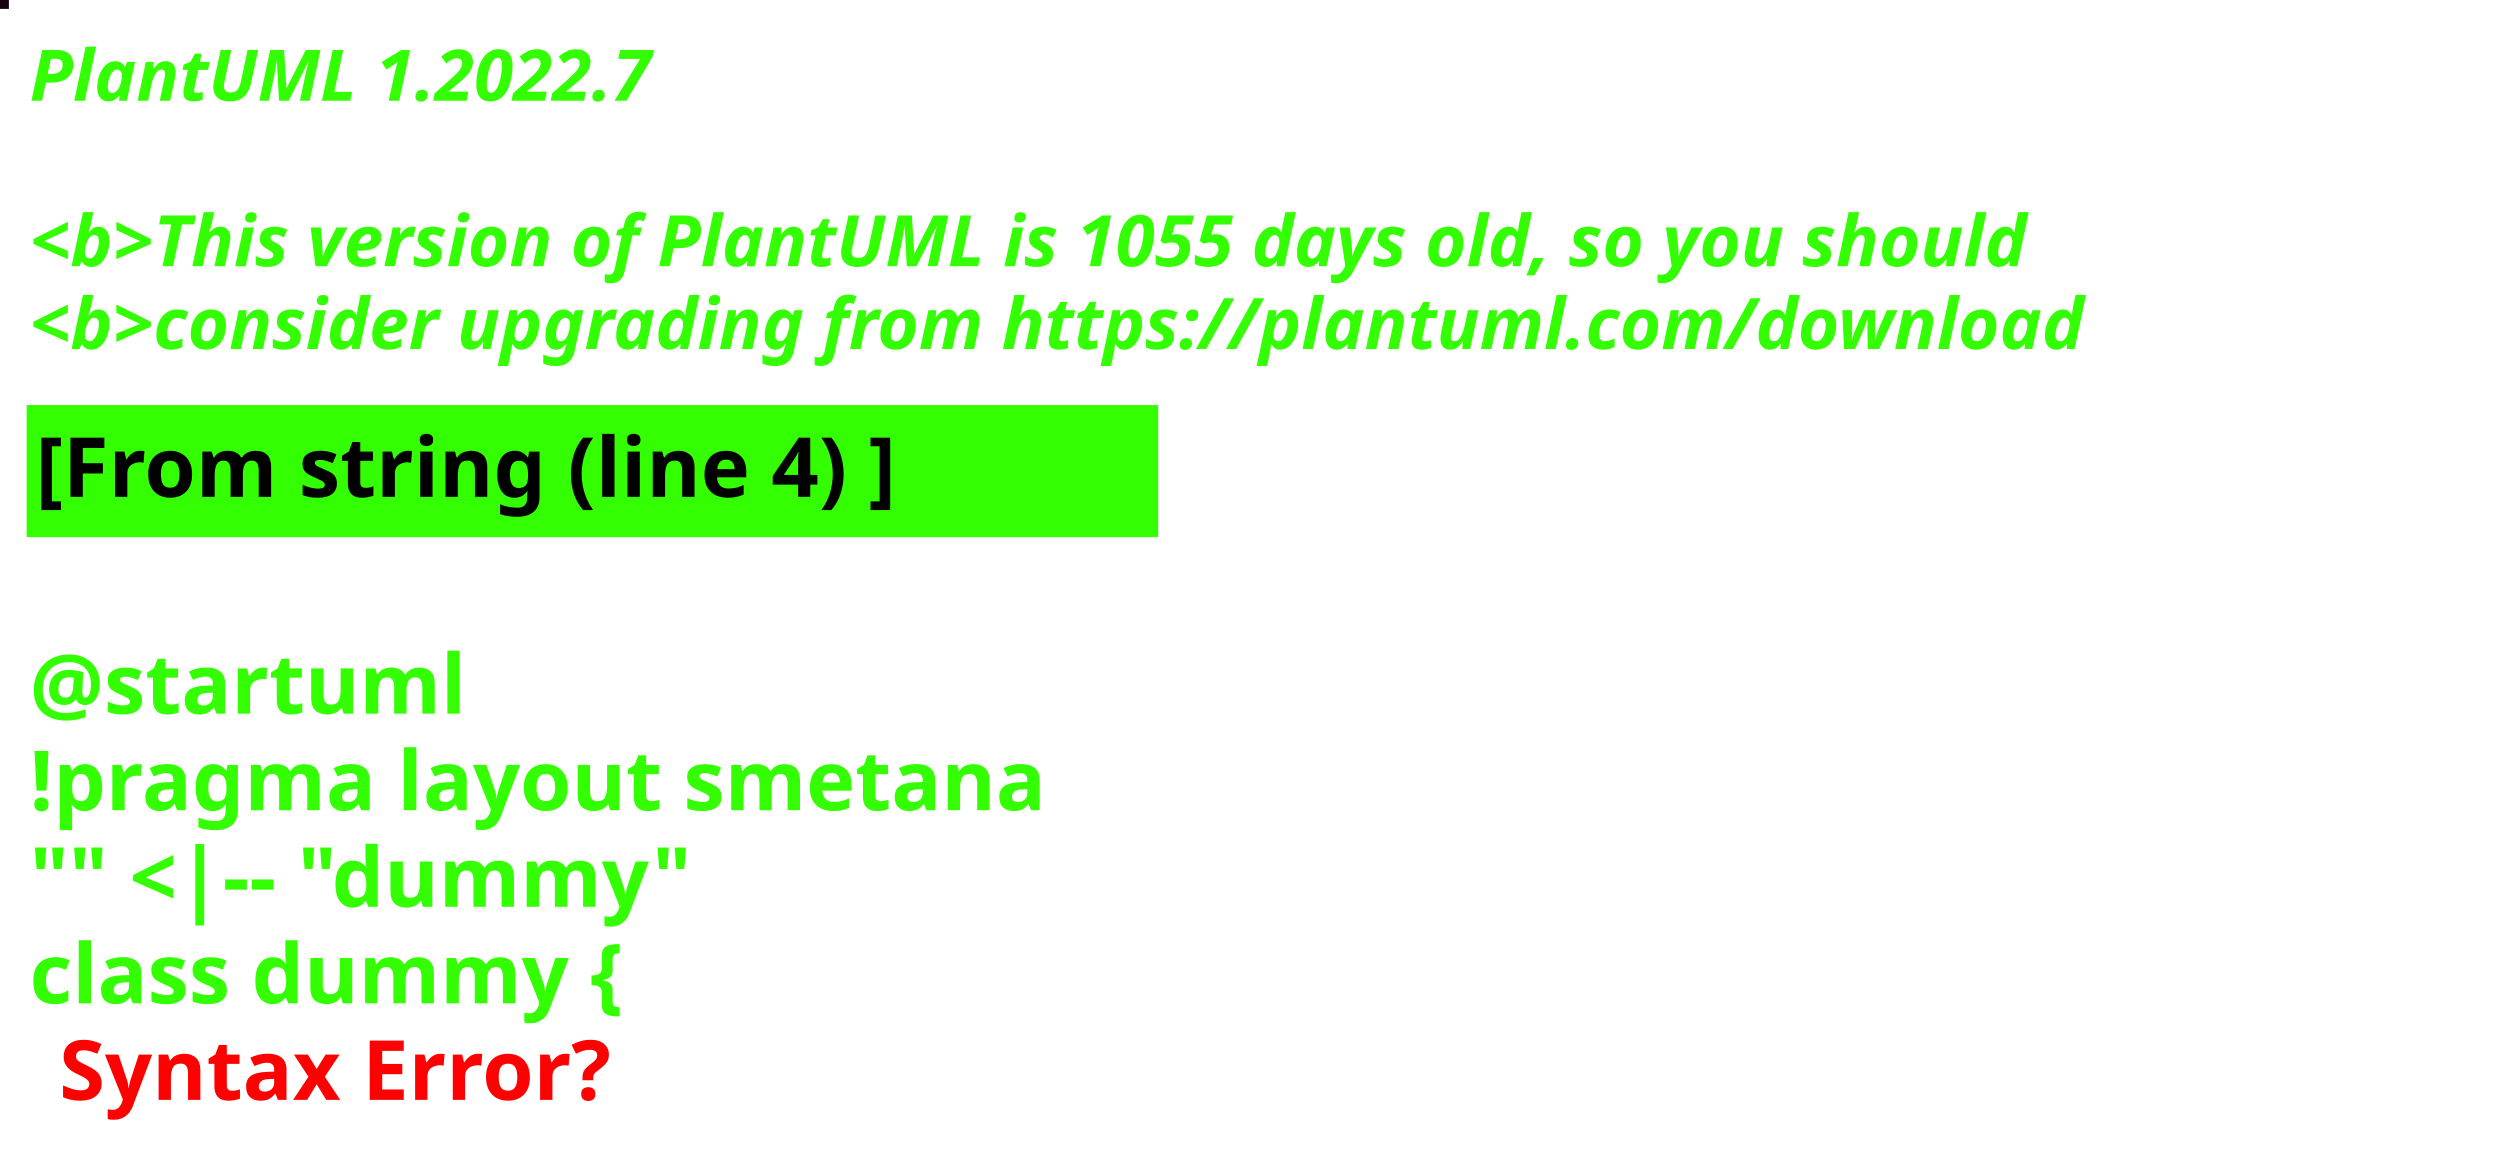
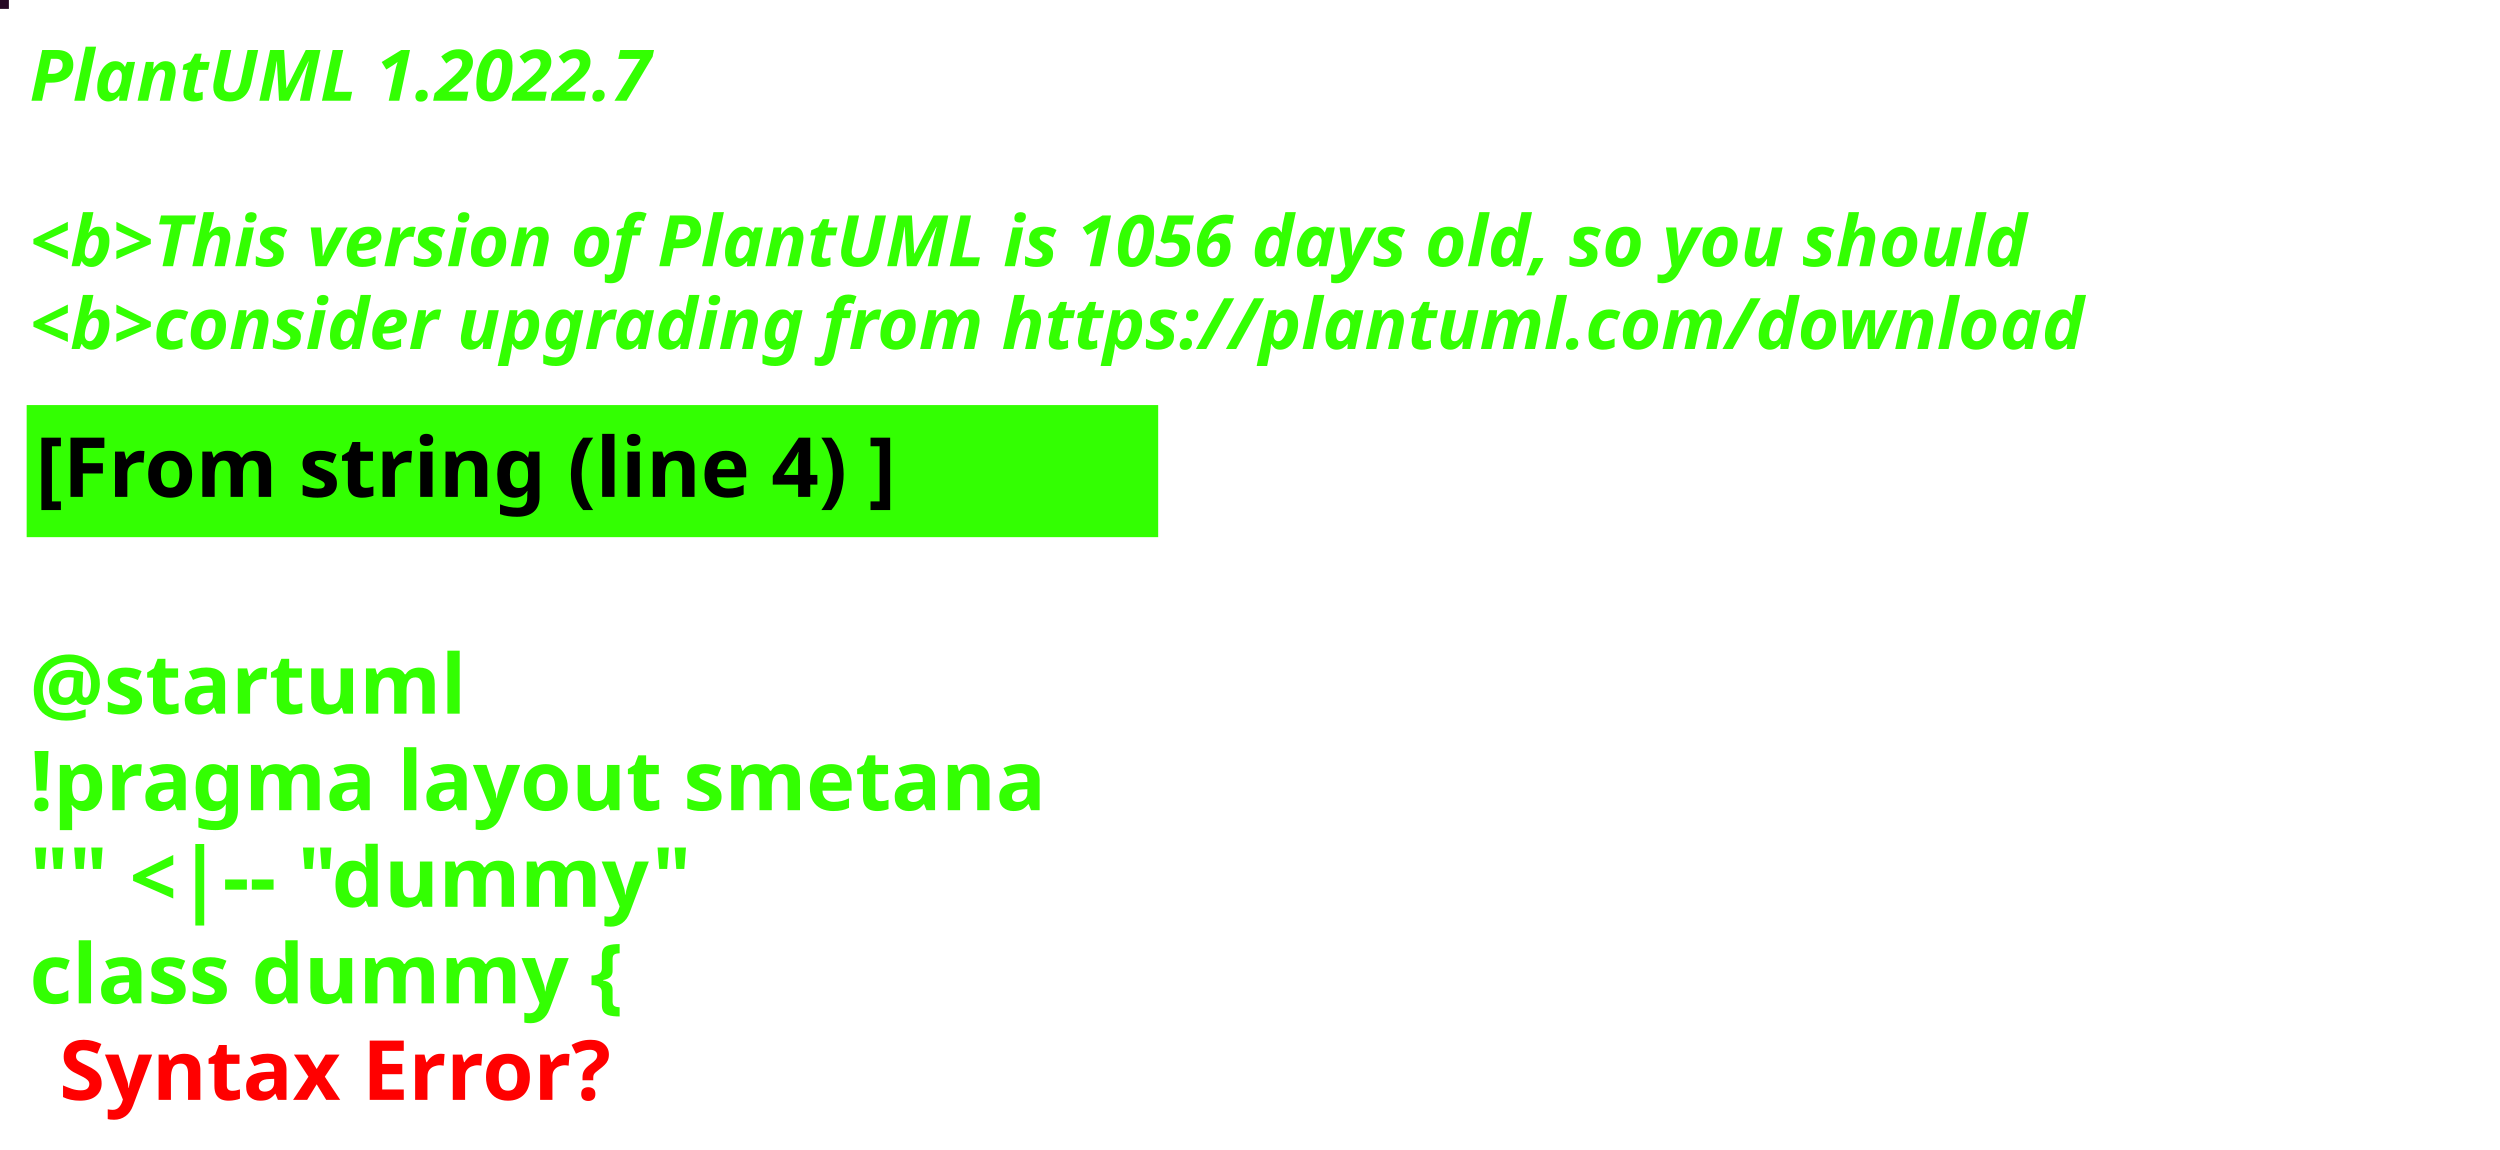
<svg xmlns="http://www.w3.org/2000/svg" contentStyleType="text/css" height="194px" preserveAspectRatio="none" style="width:422px;height:194px;background:#000000;" version="1.1" viewBox="0 0 422 194" width="422px" zoomAndPan="magnify">
  <defs />
  <g>
-     <rect fill="#190210" height="1" style="stroke:#190210;stroke-width:1.0;" width="1" x="0" y="0" />
+     <rect fill="#260824" height="1" style="stroke:#260824;stroke-width:1.0;" width="1" x="0" y="0" />
    <text fill="#33FF02" font-family="sans-serif" font-size="12" font-style="italic" font-weight="bold" lengthAdjust="spacing" textLength="127" x="5" y="17">PlantUML 1.2022.7</text>
    <text fill="#33FF02" font-family="sans-serif" font-size="12" font-style="italic" font-weight="bold" lengthAdjust="spacing" textLength="4" x="5" y="30.969"> </text>
-     <text fill="#33FF02" font-family="sans-serif" font-size="12" font-style="italic" font-weight="bold" lengthAdjust="spacing" textLength="407" x="5" y="44.938">&lt;b&gt;This version of PlantUML is 1055 days old, so you should</text>
+     <text fill="#33FF02" font-family="sans-serif" font-size="12" font-style="italic" font-weight="bold" lengthAdjust="spacing" textLength="407" x="5" y="44.938">&lt;b&gt;This version of PlantUML is 1056 days old, so you should</text>
    <text fill="#33FF02" font-family="sans-serif" font-size="12" font-style="italic" font-weight="bold" lengthAdjust="spacing" textLength="408" x="5" y="58.906">&lt;b&gt;consider upgrading from https://plantuml.com/download</text>
    <rect fill="#33FF02" height="21.297" style="stroke:#33FF02;stroke-width:1.0;" width="190" x="5" y="68.875" />
    <text fill="#000000" font-family="sans-serif" font-size="14" font-weight="bold" lengthAdjust="spacing" textLength="168" x="6" y="83.875">[From string (line 4) ]</text>
    <text fill="#33FF02" font-family="sans-serif" font-size="14" font-weight="bold" lengthAdjust="spacing" textLength="5" x="5" y="104.172"> </text>
    <text fill="#33FF02" font-family="sans-serif" font-size="14" font-weight="bold" lengthAdjust="spacing" textLength="79" x="5" y="120.469">@startuml</text>
    <text fill="#33FF02" font-family="sans-serif" font-size="14" font-weight="bold" lengthAdjust="spacing" textLength="190" x="5" y="136.766">!pragma layout smetana</text>
    <text fill="#33FF02" font-family="sans-serif" font-size="14" font-weight="bold" lengthAdjust="spacing" textLength="124" x="5" y="153.062">"" &lt;|-- "dummy"</text>
    <text fill="#33FF02" font-family="sans-serif" font-size="14" font-weight="bold" lengthAdjust="spacing" text-decoration="wavy underline" textLength="117" x="5" y="169.359">class dummy {</text>
    <text fill="#FF0000" font-family="sans-serif" font-size="14" font-weight="bold" lengthAdjust="spacing" textLength="106" x="10" y="185.656">Syntax Error?</text>
  </g>
</svg>
